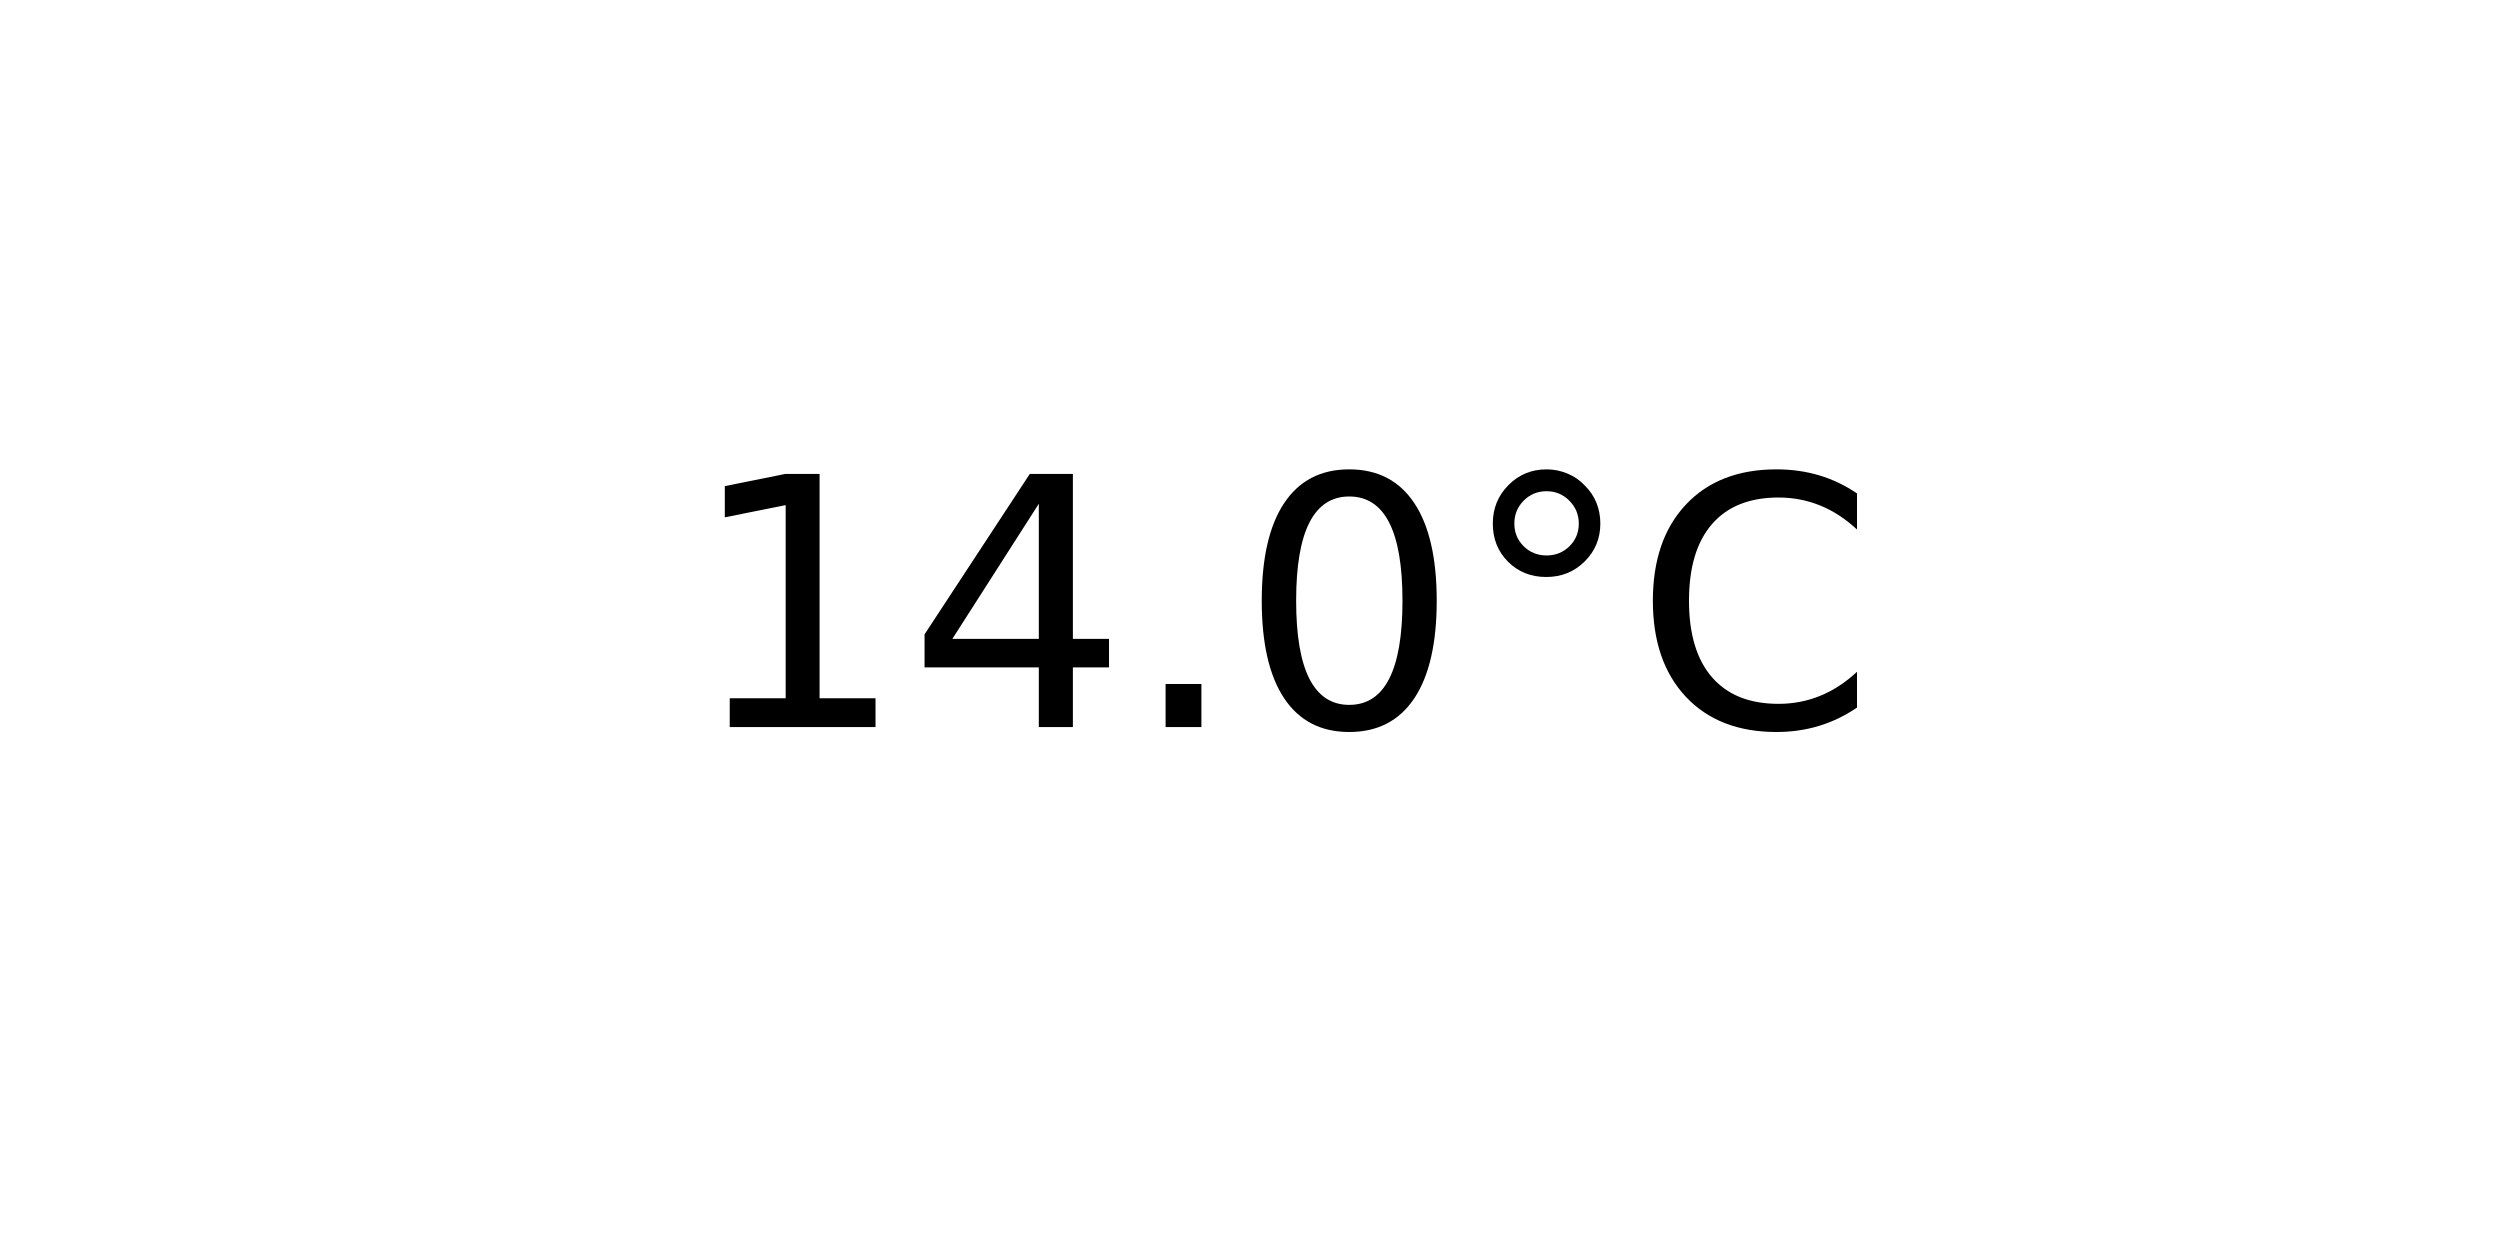
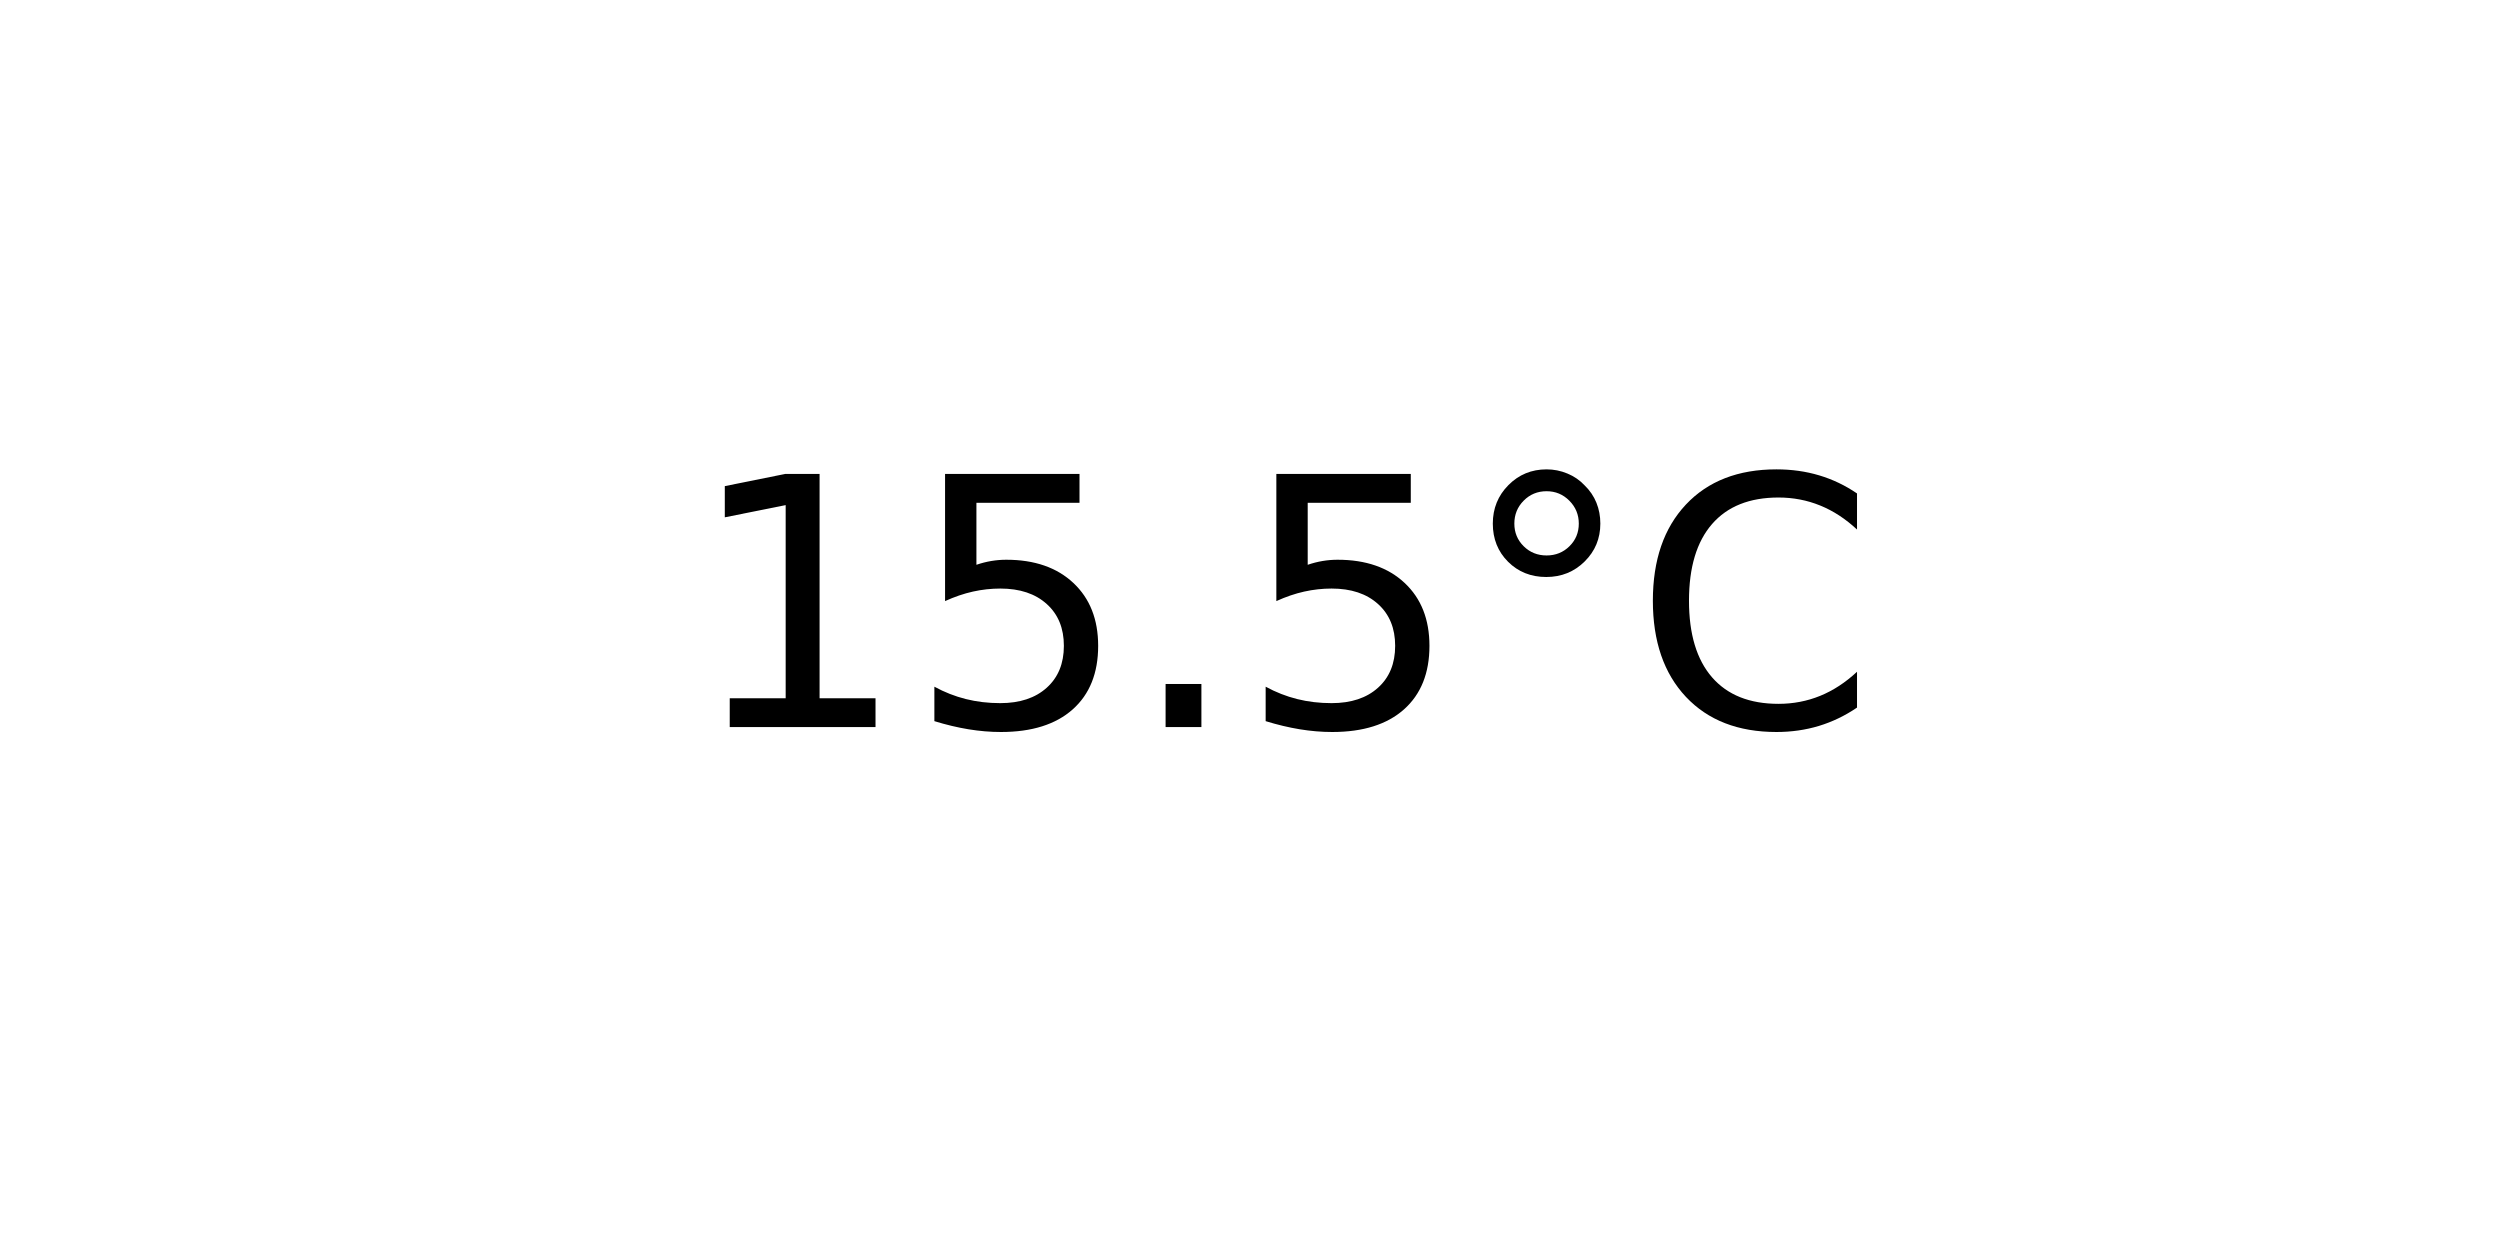
<svg xmlns="http://www.w3.org/2000/svg" xmlns:xlink="http://www.w3.org/1999/xlink" width="72pt" height="36pt" viewBox="0 0 72 36" version="1.1">
  <defs>
    <style type="text/css">*{stroke-linejoin: round; stroke-linecap: butt}</style>
  </defs>
  <g id="figure_1">
    <g id="axes_1">
      <g id="text_1">
        <g transform="translate(19.77578 20.93937) scale(0.1 -0.1)">
          <defs>
            <path id="DejaVuSans-31" d="M 794 531  L 1825 531  L 1825 4091  L 703 3866  L 703 4441  L 1819 4666  L 2450 4666  L 2450 531  L 3481 531  L 3481 0  L 794 0  L 794 531  z " transform="scale(0.015625)" />
-             <path id="DejaVuSans-34" d="M 2419 4116  L 825 1625  L 2419 1625  L 2419 4116  z M 2253 4666  L 3047 4666  L 3047 1625  L 3713 1625  L 3713 1100  L 3047 1100  L 3047 0  L 2419 0  L 2419 1100  L 313 1100  L 313 1709  L 2253 4666  z " transform="scale(0.015625)" />
+             <path id="DejaVuSans-35" d="M 691 4666  L 3169 4666  L 3169 4134  L 1269 4134  L 1269 2991  Q 1406 3038 1543 3061  Q 1681 3084 1819 3084  Q 2600 3084 3056 2656  Q 3513 2228 3513 1497  Q 3513 744 3044 326  Q 2575 -91 1722 -91  Q 1428 -91 1123 -41  Q 819 9 494 109  L 494 744  Q 775 591 1075 516  Q 1375 441 1709 441  Q 2250 441 2565 725  Q 2881 1009 2881 1497  Q 2881 1984 2565 2268  Q 2250 2553 1709 2553  Q 1456 2553 1204 2497  Q 953 2441 691 2322  L 691 4666  z " transform="scale(0.015625)" />
            <path id="DejaVuSans-2e" d="M 684 794  L 1344 794  L 1344 0  L 684 0  L 684 794  z " transform="scale(0.015625)" />
-             <path id="DejaVuSans-30" d="M 2034 4250  Q 1547 4250 1301 3770  Q 1056 3291 1056 2328  Q 1056 1369 1301 889  Q 1547 409 2034 409  Q 2525 409 2770 889  Q 3016 1369 3016 2328  Q 3016 3291 2770 3770  Q 2525 4250 2034 4250  z M 2034 4750  Q 2819 4750 3233 4129  Q 3647 3509 3647 2328  Q 3647 1150 3233 529  Q 2819 -91 2034 -91  Q 1250 -91 836 529  Q 422 1150 422 2328  Q 422 3509 836 4129  Q 1250 4750 2034 4750  z " transform="scale(0.015625)" />
            <path id="DejaVuSans-b0" d="M 1600 4347  Q 1350 4347 1178 4173  Q 1006 4000 1006 3750  Q 1006 3503 1178 3333  Q 1350 3163 1600 3163  Q 1850 3163 2022 3333  Q 2194 3503 2194 3750  Q 2194 3997 2020 4172  Q 1847 4347 1600 4347  z M 1600 4750  Q 1800 4750 1984 4673  Q 2169 4597 2303 4453  Q 2447 4313 2519 4134  Q 2591 3956 2591 3750  Q 2591 3338 2302 3052  Q 2013 2766 1594 2766  Q 1172 2766 890 3047  Q 609 3328 609 3750  Q 609 4169 896 4459  Q 1184 4750 1600 4750  z " transform="scale(0.015625)" />
            <path id="DejaVuSans-43" d="M 4122 4306  L 4122 3641  Q 3803 3938 3442 4084  Q 3081 4231 2675 4231  Q 1875 4231 1450 3742  Q 1025 3253 1025 2328  Q 1025 1406 1450 917  Q 1875 428 2675 428  Q 3081 428 3442 575  Q 3803 722 4122 1019  L 4122 359  Q 3791 134 3420 21  Q 3050 -91 2638 -91  Q 1578 -91 968 557  Q 359 1206 359 2328  Q 359 3453 968 4101  Q 1578 4750 2638 4750  Q 3056 4750 3426 4639  Q 3797 4528 4122 4306  z " transform="scale(0.015625)" />
          </defs>
          <use xlink:href="#DejaVuSans-31" />
-           <use xlink:href="#DejaVuSans-34" x="63.623" />
+           <use xlink:href="#DejaVuSans-35" x="63.623" />
          <use xlink:href="#DejaVuSans-2e" x="127.246" />
-           <use xlink:href="#DejaVuSans-30" x="159.033" />
+           <use xlink:href="#DejaVuSans-35" x="159.033" />
          <use xlink:href="#DejaVuSans-b0" x="222.656" />
          <use xlink:href="#DejaVuSans-43" x="272.656" />
        </g>
      </g>
    </g>
  </g>
</svg>
